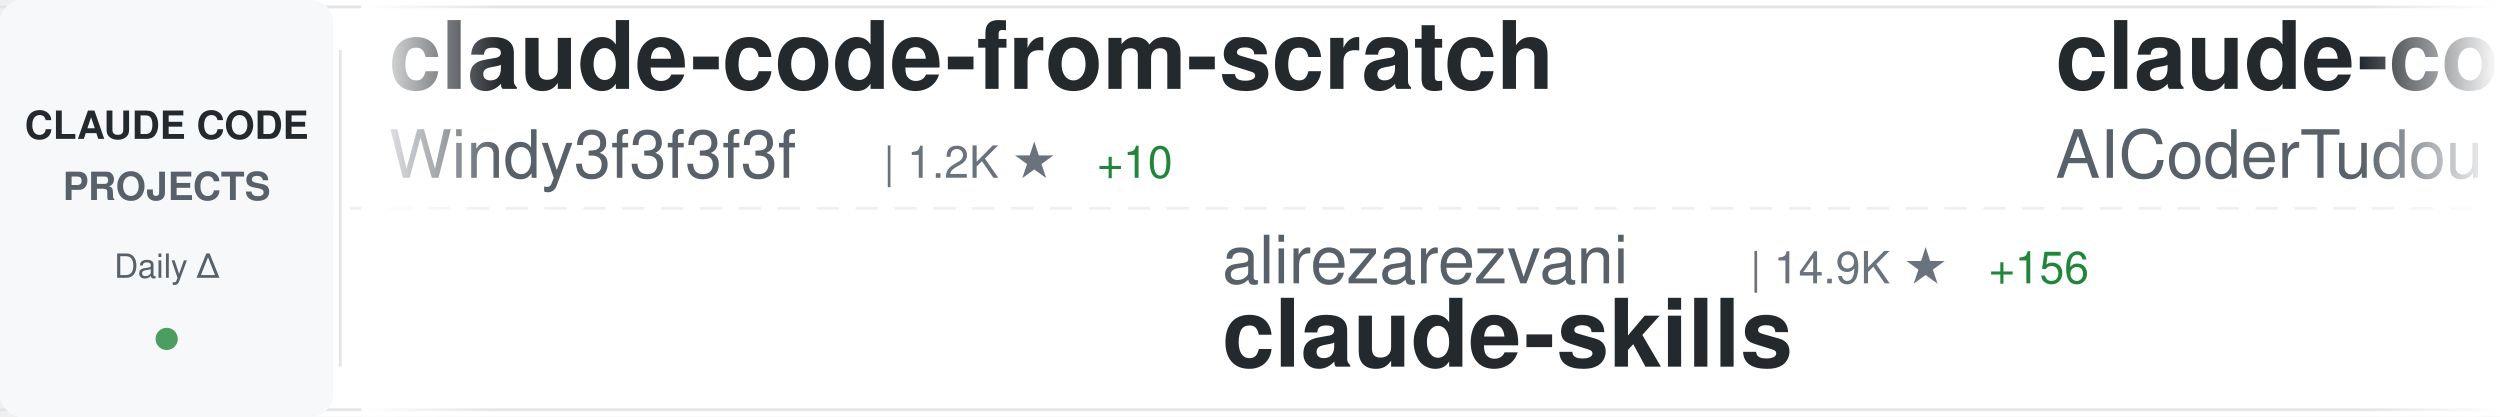
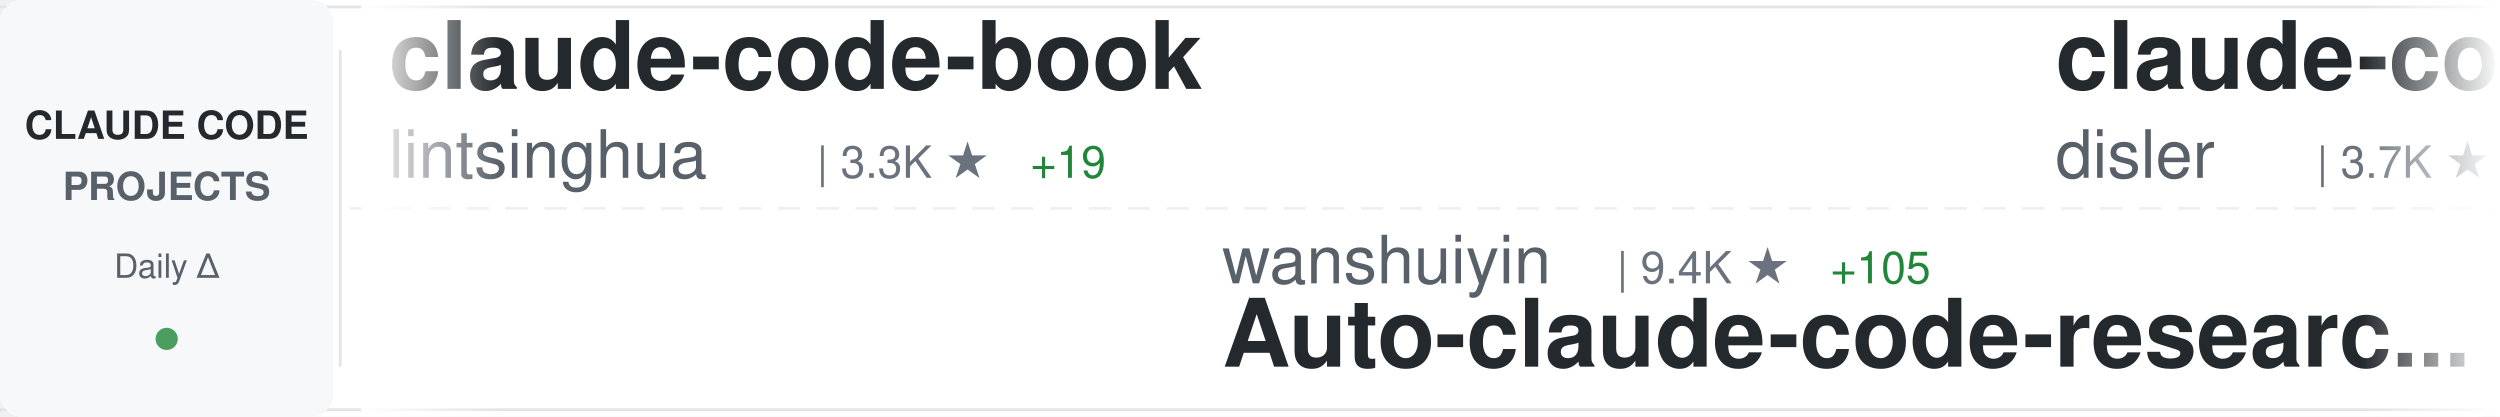
<svg xmlns="http://www.w3.org/2000/svg" width="900" height="150">
  <defs>
    <linearGradient id="awesomeLeftFade" x1="0%" y1="0%" x2="100%" y2="0%">
      <stop offset="0%" style="stop-color:#ffffff;stop-opacity:1" />
      <stop offset="100%" style="stop-color:#ffffff;stop-opacity:0" />
    </linearGradient>
    <linearGradient id="awesomeRightFade" x1="0%" y1="0%" x2="100%" y2="0%">
      <stop offset="0%" style="stop-color:#ffffff;stop-opacity:0" />
      <stop offset="100%" style="stop-color:#ffffff;stop-opacity:1" />
    </linearGradient>
  </defs>
  <rect width="900" height="150" fill="#ffffff" rx="8" />
  <rect x="0" y="2" width="900" height="1" fill="#e1e4e8" />
  <rect x="0" y="147" width="900" height="1" fill="#e1e4e8" />
  <line x1="0" y1="75" x2="900" y2="75" stroke="#e1e4e8" stroke-width="1" stroke-dasharray="8 6" opacity="0.6" />
  <rect x="0" y="0" width="120" height="150" fill="#f6f8fa" rx="8" />
  <text x="60" y="50" font-family="-apple-system, BlinkMacSystemFont, 'Segoe UI', Helvetica, Arial, sans-serif" font-size="14" font-weight="600" fill="#24292e" text-anchor="middle">CLAUDE CODE</text>
  <text x="60" y="72" font-family="-apple-system, BlinkMacSystemFont, 'Segoe UI', Helvetica, Arial, sans-serif" font-size="14" font-weight="600" fill="#586069" text-anchor="middle">PROJECTS</text>
  <text x="60" y="100" font-family="-apple-system, BlinkMacSystemFont, 'Segoe UI', Helvetica, Arial, sans-serif" font-size="12" font-weight="500" fill="#586069" text-anchor="middle">Daily Δ</text>
  <circle cx="60" cy="122" r="4" fill="#22863a" opacity="0.8" />
  <rect x="122" y="18" width="1" height="114" fill="#e1e4e8" />
  <clipPath id="awesomeTickerClip">
    <rect x="130" y="0" width="770" height="150" />
  </clipPath>
  <g clip-path="url(#awesomeTickerClip)">
    <g id="awesomeTickerItems">
      <animateTransform attributeName="transform" attributeType="XML" type="translate" from="0 0" to="-3000 0" dur="54s" repeatCount="indefinite" />
      <g transform="translate(0, 0)">
-         <text x="140" y="32" font-family="-apple-system, BlinkMacSystemFont, 'Segoe UI', Helvetica, Arial, sans-serif" font-size="34" font-weight="600" fill="#24292e">claude-code-from-scratch</text>
-         <text x="140" y="64" font-family="-apple-system, BlinkMacSystemFont, 'Segoe UI', Helvetica, Arial, sans-serif" font-size="24" font-weight="400" fill="#586069">Windy3f3f3f3f</text>
-         <text x="318" y="64" font-family="-apple-system, BlinkMacSystemFont, 'Segoe UI', Helvetica, Arial, sans-serif" font-size="16" font-weight="500" fill="#6a737d">| 1.2K ★</text>
-         <text x="395" y="64" font-family="-apple-system, BlinkMacSystemFont, 'Segoe UI', Helvetica, Arial, sans-serif" font-size="16" font-weight="500" fill="#22863a"> +10</text>
+         <text x="140" y="32" font-family="-apple-system, BlinkMacSystemFont, 'Segoe UI', Helvetica, Arial, sans-serif" font-size="34" font-weight="600" fill="#24292e">claude-code-book</text>
+         <text x="140" y="64" font-family="-apple-system, BlinkMacSystemFont, 'Segoe UI', Helvetica, Arial, sans-serif" font-size="24" font-weight="400" fill="#586069">lintsinghua</text>
+         <text x="294" y="64" font-family="-apple-system, BlinkMacSystemFont, 'Segoe UI', Helvetica, Arial, sans-serif" font-size="16" font-weight="500" fill="#6a737d">| 3.3K ★</text>
+         <text x="371" y="64" font-family="-apple-system, BlinkMacSystemFont, 'Segoe UI', Helvetica, Arial, sans-serif" font-size="16" font-weight="500" fill="#22863a"> +19</text>
      </g>
      <g transform="translate(300, 0)">
-         <text x="140" y="102" font-family="-apple-system, BlinkMacSystemFont, 'Segoe UI', Helvetica, Arial, sans-serif" font-size="24" font-weight="400" fill="#586069">alirezarezvani</text>
-         <text x="330" y="102" font-family="-apple-system, BlinkMacSystemFont, 'Segoe UI', Helvetica, Arial, sans-serif" font-size="16" font-weight="500" fill="#6a737d">| 14.9K ★</text>
-         <text x="416" y="102" font-family="-apple-system, BlinkMacSystemFont, 'Segoe UI', Helvetica, Arial, sans-serif" font-size="16" font-weight="500" fill="#22863a"> +156</text>
-         <text x="140" y="132" font-family="-apple-system, BlinkMacSystemFont, 'Segoe UI', Helvetica, Arial, sans-serif" font-size="34" font-weight="600" fill="#24292e">claude-skills</text>
+         <text x="140" y="102" font-family="-apple-system, BlinkMacSystemFont, 'Segoe UI', Helvetica, Arial, sans-serif" font-size="24" font-weight="400" fill="#586069">wanshuiyin</text>
+         <text x="282" y="102" font-family="-apple-system, BlinkMacSystemFont, 'Segoe UI', Helvetica, Arial, sans-serif" font-size="16" font-weight="500" fill="#6a737d">| 9.4K ★</text>
+         <text x="359" y="102" font-family="-apple-system, BlinkMacSystemFont, 'Segoe UI', Helvetica, Arial, sans-serif" font-size="16" font-weight="500" fill="#22863a"> +105</text>
+         <text x="140" y="132" font-family="-apple-system, BlinkMacSystemFont, 'Segoe UI', Helvetica, Arial, sans-serif" font-size="34" font-weight="600" fill="#24292e">Auto-claude-code-researc...</text>
      </g>
      <g transform="translate(600, 0)">
-         <text x="140" y="32" font-family="-apple-system, BlinkMacSystemFont, 'Segoe UI', Helvetica, Arial, sans-serif" font-size="34" font-weight="600" fill="#24292e">claude-code-tudou</text>
-         <text x="140" y="64" font-family="-apple-system, BlinkMacSystemFont, 'Segoe UI', Helvetica, Arial, sans-serif" font-size="24" font-weight="400" fill="#586069">AICoderTudou</text>
-         <text x="306" y="64" font-family="-apple-system, BlinkMacSystemFont, 'Segoe UI', Helvetica, Arial, sans-serif" font-size="16" font-weight="500" fill="#6a737d">| 501 ★</text>
+         <text x="140" y="32" font-family="-apple-system, BlinkMacSystemFont, 'Segoe UI', Helvetica, Arial, sans-serif" font-size="34" font-weight="600" fill="#24292e">claude-code-hooks-master...</text>
+         <text x="140" y="64" font-family="-apple-system, BlinkMacSystemFont, 'Segoe UI', Helvetica, Arial, sans-serif" font-size="24" font-weight="400" fill="#586069">disler</text>
+         <text x="234" y="64" font-family="-apple-system, BlinkMacSystemFont, 'Segoe UI', Helvetica, Arial, sans-serif" font-size="16" font-weight="500" fill="#6a737d">| 3.7K ★</text>
+         <text x="311" y="64" font-family="-apple-system, BlinkMacSystemFont, 'Segoe UI', Helvetica, Arial, sans-serif" font-size="16" font-weight="500" fill="#22863a"> +6</text>
      </g>
      <g transform="translate(900, 0)">
-         <text x="140" y="102" font-family="-apple-system, BlinkMacSystemFont, 'Segoe UI', Helvetica, Arial, sans-serif" font-size="24" font-weight="400" fill="#586069">liuup</text>
-         <text x="222" y="102" font-family="-apple-system, BlinkMacSystemFont, 'Segoe UI', Helvetica, Arial, sans-serif" font-size="16" font-weight="500" fill="#6a737d">| 2.5K ★</text>
-         <text x="299" y="102" font-family="-apple-system, BlinkMacSystemFont, 'Segoe UI', Helvetica, Arial, sans-serif" font-size="16" font-weight="500" fill="#22863a"> +29</text>
-         <text x="140" y="132" font-family="-apple-system, BlinkMacSystemFont, 'Segoe UI', Helvetica, Arial, sans-serif" font-size="34" font-weight="600" fill="#24292e">claude-code-analysis</text>
+         <text x="140" y="102" font-family="-apple-system, BlinkMacSystemFont, 'Segoe UI', Helvetica, Arial, sans-serif" font-size="24" font-weight="400" fill="#586069">farion1231</text>
+         <text x="282" y="102" font-family="-apple-system, BlinkMacSystemFont, 'Segoe UI', Helvetica, Arial, sans-serif" font-size="16" font-weight="500" fill="#6a737d">| 71.5K ★</text>
+         <text x="368" y="102" font-family="-apple-system, BlinkMacSystemFont, 'Segoe UI', Helvetica, Arial, sans-serif" font-size="16" font-weight="500" fill="#22863a"> +989</text>
+         <text x="140" y="132" font-family="-apple-system, BlinkMacSystemFont, 'Segoe UI', Helvetica, Arial, sans-serif" font-size="34" font-weight="600" fill="#24292e">cc-switch</text>
      </g>
      <g transform="translate(1200, 0)">
+         <text x="140" y="32" font-family="-apple-system, BlinkMacSystemFont, 'Segoe UI', Helvetica, Arial, sans-serif" font-size="34" font-weight="600" fill="#24292e">CLIProxyAPI</text>
+         <text x="140" y="64" font-family="-apple-system, BlinkMacSystemFont, 'Segoe UI', Helvetica, Arial, sans-serif" font-size="24" font-weight="400" fill="#586069">router-for-me</text>
+         <text x="318" y="64" font-family="-apple-system, BlinkMacSystemFont, 'Segoe UI', Helvetica, Arial, sans-serif" font-size="16" font-weight="500" fill="#6a737d">| 32.8K ★</text>
+         <text x="404" y="64" font-family="-apple-system, BlinkMacSystemFont, 'Segoe UI', Helvetica, Arial, sans-serif" font-size="16" font-weight="500" fill="#22863a"> +169</text>
+       </g>
+       <g transform="translate(1500, 0)">
+         <text x="140" y="102" font-family="-apple-system, BlinkMacSystemFont, 'Segoe UI', Helvetica, Arial, sans-serif" font-size="24" font-weight="400" fill="#586069">zebbern</text>
+         <text x="246" y="102" font-family="-apple-system, BlinkMacSystemFont, 'Segoe UI', Helvetica, Arial, sans-serif" font-size="16" font-weight="500" fill="#6a737d">| 4.1K ★</text>
+         <text x="323" y="102" font-family="-apple-system, BlinkMacSystemFont, 'Segoe UI', Helvetica, Arial, sans-serif" font-size="16" font-weight="500" fill="#22863a"> +6</text>
+         <text x="140" y="132" font-family="-apple-system, BlinkMacSystemFont, 'Segoe UI', Helvetica, Arial, sans-serif" font-size="34" font-weight="600" fill="#24292e">claude-code-guide</text>
+       </g>
+       <g transform="translate(1800, 0)">
        <text x="140" y="32" font-family="-apple-system, BlinkMacSystemFont, 'Segoe UI', Helvetica, Arial, sans-serif" font-size="34" font-weight="600" fill="#24292e">claude_code_src</text>
        <text x="140" y="64" font-family="-apple-system, BlinkMacSystemFont, 'Segoe UI', Helvetica, Arial, sans-serif" font-size="24" font-weight="400" fill="#586069">ponponon</text>
        <text x="258" y="64" font-family="-apple-system, BlinkMacSystemFont, 'Segoe UI', Helvetica, Arial, sans-serif" font-size="16" font-weight="500" fill="#6a737d">| 2.2K ★</text>
        <text x="335" y="64" font-family="-apple-system, BlinkMacSystemFont, 'Segoe UI', Helvetica, Arial, sans-serif" font-size="16" font-weight="500" fill="#22863a"> +1</text>
      </g>
-       <g transform="translate(1500, 0)">
-         <text x="140" y="102" font-family="-apple-system, BlinkMacSystemFont, 'Segoe UI', Helvetica, Arial, sans-serif" font-size="24" font-weight="400" fill="#586069">LING71671</text>
-         <text x="270" y="102" font-family="-apple-system, BlinkMacSystemFont, 'Segoe UI', Helvetica, Arial, sans-serif" font-size="16" font-weight="500" fill="#6a737d">| 830 ★</text>
-         <text x="338" y="102" font-family="-apple-system, BlinkMacSystemFont, 'Segoe UI', Helvetica, Arial, sans-serif" font-size="16" font-weight="500" fill="#22863a"> +1</text>
-         <text x="140" y="132" font-family="-apple-system, BlinkMacSystemFont, 'Segoe UI', Helvetica, Arial, sans-serif" font-size="34" font-weight="600" fill="#24292e">Open-ClaudeCode</text>
-       </g>
-       <g transform="translate(1800, 0)">
-         <text x="140" y="32" font-family="-apple-system, BlinkMacSystemFont, 'Segoe UI', Helvetica, Arial, sans-serif" font-size="34" font-weight="600" fill="#24292e">Claude-Code</text>
-         <text x="140" y="64" font-family="-apple-system, BlinkMacSystemFont, 'Segoe UI', Helvetica, Arial, sans-serif" font-size="24" font-weight="400" fill="#586069">KPR111</text>
-         <text x="234" y="64" font-family="-apple-system, BlinkMacSystemFont, 'Segoe UI', Helvetica, Arial, sans-serif" font-size="16" font-weight="500" fill="#6a737d">| 17 ★</text>
-       </g>
      <g transform="translate(2100, 0)">
-         <text x="140" y="102" font-family="-apple-system, BlinkMacSystemFont, 'Segoe UI', Helvetica, Arial, sans-serif" font-size="24" font-weight="400" fill="#586069">feiskyer</text>
-         <text x="258" y="102" font-family="-apple-system, BlinkMacSystemFont, 'Segoe UI', Helvetica, Arial, sans-serif" font-size="16" font-weight="500" fill="#6a737d">| 1.5K ★</text>
-         <text x="140" y="132" font-family="-apple-system, BlinkMacSystemFont, 'Segoe UI', Helvetica, Arial, sans-serif" font-size="34" font-weight="600" fill="#24292e">claude-code-settings</text>
+         <text x="140" y="102" font-family="-apple-system, BlinkMacSystemFont, 'Segoe UI', Helvetica, Arial, sans-serif" font-size="24" font-weight="400" fill="#586069">edmund-io</text>
+         <text x="270" y="102" font-family="-apple-system, BlinkMacSystemFont, 'Segoe UI', Helvetica, Arial, sans-serif" font-size="16" font-weight="500" fill="#6a737d">| 1.4K ★</text>
+         <text x="347" y="102" font-family="-apple-system, BlinkMacSystemFont, 'Segoe UI', Helvetica, Arial, sans-serif" font-size="16" font-weight="500" fill="#22863a"> +2</text>
+         <text x="140" y="132" font-family="-apple-system, BlinkMacSystemFont, 'Segoe UI', Helvetica, Arial, sans-serif" font-size="34" font-weight="600" fill="#24292e">edmunds-claude-code</text>
      </g>
      <g transform="translate(2400, 0)">
-         <text x="140" y="32" font-family="-apple-system, BlinkMacSystemFont, 'Segoe UI', Helvetica, Arial, sans-serif" font-size="34" font-weight="600" fill="#24292e">agents</text>
-         <text x="140" y="64" font-family="-apple-system, BlinkMacSystemFont, 'Segoe UI', Helvetica, Arial, sans-serif" font-size="24" font-weight="400" fill="#586069">wshobson</text>
-         <text x="258" y="64" font-family="-apple-system, BlinkMacSystemFont, 'Segoe UI', Helvetica, Arial, sans-serif" font-size="16" font-weight="500" fill="#6a737d">| 35.4K ★</text>
-         <text x="344" y="64" font-family="-apple-system, BlinkMacSystemFont, 'Segoe UI', Helvetica, Arial, sans-serif" font-size="16" font-weight="500" fill="#22863a"> +80</text>
+         <text x="140" y="32" font-family="-apple-system, BlinkMacSystemFont, 'Segoe UI', Helvetica, Arial, sans-serif" font-size="34" font-weight="600" fill="#24292e">learn-claude-code</text>
+         <text x="140" y="64" font-family="-apple-system, BlinkMacSystemFont, 'Segoe UI', Helvetica, Arial, sans-serif" font-size="24" font-weight="400" fill="#586069">shareAI-lab</text>
+         <text x="294" y="64" font-family="-apple-system, BlinkMacSystemFont, 'Segoe UI', Helvetica, Arial, sans-serif" font-size="16" font-weight="500" fill="#6a737d">| 60.6K ★</text>
+         <text x="380" y="64" font-family="-apple-system, BlinkMacSystemFont, 'Segoe UI', Helvetica, Arial, sans-serif" font-size="16" font-weight="500" fill="#22863a"> +211</text>
      </g>
      <g transform="translate(2700, 0)">
-         <text x="140" y="102" font-family="-apple-system, BlinkMacSystemFont, 'Segoe UI', Helvetica, Arial, sans-serif" font-size="24" font-weight="400" fill="#586069">Yeachan-Heo</text>
-         <text x="294" y="102" font-family="-apple-system, BlinkMacSystemFont, 'Segoe UI', Helvetica, Arial, sans-serif" font-size="16" font-weight="500" fill="#6a737d">| 33.9K ★</text>
-         <text x="380" y="102" font-family="-apple-system, BlinkMacSystemFont, 'Segoe UI', Helvetica, Arial, sans-serif" font-size="16" font-weight="500" fill="#22863a"> +130</text>
-         <text x="140" y="132" font-family="-apple-system, BlinkMacSystemFont, 'Segoe UI', Helvetica, Arial, sans-serif" font-size="34" font-weight="600" fill="#24292e">oh-my-claudecode</text>
+         <text x="140" y="102" font-family="-apple-system, BlinkMacSystemFont, 'Segoe UI', Helvetica, Arial, sans-serif" font-size="24" font-weight="400" fill="#586069">affaan-m</text>
+         <text x="258" y="102" font-family="-apple-system, BlinkMacSystemFont, 'Segoe UI', Helvetica, Arial, sans-serif" font-size="16" font-weight="500" fill="#6a737d">| 182.7K ★</text>
+         <text x="353" y="102" font-family="-apple-system, BlinkMacSystemFont, 'Segoe UI', Helvetica, Arial, sans-serif" font-size="16" font-weight="500" fill="#22863a"> +868</text>
+         <text x="140" y="132" font-family="-apple-system, BlinkMacSystemFont, 'Segoe UI', Helvetica, Arial, sans-serif" font-size="34" font-weight="600" fill="#24292e">everything-claude-code</text>
      </g>
      <g transform="translate(3000, 0)">
-         <text x="140" y="32" font-family="-apple-system, BlinkMacSystemFont, 'Segoe UI', Helvetica, Arial, sans-serif" font-size="34" font-weight="600" fill="#24292e">claude-code-from-scratch</text>
-         <text x="140" y="64" font-family="-apple-system, BlinkMacSystemFont, 'Segoe UI', Helvetica, Arial, sans-serif" font-size="24" font-weight="400" fill="#586069">Windy3f3f3f3f</text>
-         <text x="318" y="64" font-family="-apple-system, BlinkMacSystemFont, 'Segoe UI', Helvetica, Arial, sans-serif" font-size="16" font-weight="500" fill="#6a737d">| 1.2K ★</text>
-         <text x="395" y="64" font-family="-apple-system, BlinkMacSystemFont, 'Segoe UI', Helvetica, Arial, sans-serif" font-size="16" font-weight="500" fill="#22863a"> +10</text>
+         <text x="140" y="32" font-family="-apple-system, BlinkMacSystemFont, 'Segoe UI', Helvetica, Arial, sans-serif" font-size="34" font-weight="600" fill="#24292e">claude-code-book</text>
+         <text x="140" y="64" font-family="-apple-system, BlinkMacSystemFont, 'Segoe UI', Helvetica, Arial, sans-serif" font-size="24" font-weight="400" fill="#586069">lintsinghua</text>
+         <text x="294" y="64" font-family="-apple-system, BlinkMacSystemFont, 'Segoe UI', Helvetica, Arial, sans-serif" font-size="16" font-weight="500" fill="#6a737d">| 3.3K ★</text>
+         <text x="371" y="64" font-family="-apple-system, BlinkMacSystemFont, 'Segoe UI', Helvetica, Arial, sans-serif" font-size="16" font-weight="500" fill="#22863a"> +19</text>
      </g>
      <g transform="translate(3300, 0)">
-         <text x="140" y="102" font-family="-apple-system, BlinkMacSystemFont, 'Segoe UI', Helvetica, Arial, sans-serif" font-size="24" font-weight="400" fill="#586069">alirezarezvani</text>
-         <text x="330" y="102" font-family="-apple-system, BlinkMacSystemFont, 'Segoe UI', Helvetica, Arial, sans-serif" font-size="16" font-weight="500" fill="#6a737d">| 14.9K ★</text>
-         <text x="416" y="102" font-family="-apple-system, BlinkMacSystemFont, 'Segoe UI', Helvetica, Arial, sans-serif" font-size="16" font-weight="500" fill="#22863a"> +156</text>
-         <text x="140" y="132" font-family="-apple-system, BlinkMacSystemFont, 'Segoe UI', Helvetica, Arial, sans-serif" font-size="34" font-weight="600" fill="#24292e">claude-skills</text>
+         <text x="140" y="102" font-family="-apple-system, BlinkMacSystemFont, 'Segoe UI', Helvetica, Arial, sans-serif" font-size="24" font-weight="400" fill="#586069">wanshuiyin</text>
+         <text x="282" y="102" font-family="-apple-system, BlinkMacSystemFont, 'Segoe UI', Helvetica, Arial, sans-serif" font-size="16" font-weight="500" fill="#6a737d">| 9.4K ★</text>
+         <text x="359" y="102" font-family="-apple-system, BlinkMacSystemFont, 'Segoe UI', Helvetica, Arial, sans-serif" font-size="16" font-weight="500" fill="#22863a"> +105</text>
+         <text x="140" y="132" font-family="-apple-system, BlinkMacSystemFont, 'Segoe UI', Helvetica, Arial, sans-serif" font-size="34" font-weight="600" fill="#24292e">Auto-claude-code-researc...</text>
      </g>
      <g transform="translate(3600, 0)">
-         <text x="140" y="32" font-family="-apple-system, BlinkMacSystemFont, 'Segoe UI', Helvetica, Arial, sans-serif" font-size="34" font-weight="600" fill="#24292e">claude-code-tudou</text>
-         <text x="140" y="64" font-family="-apple-system, BlinkMacSystemFont, 'Segoe UI', Helvetica, Arial, sans-serif" font-size="24" font-weight="400" fill="#586069">AICoderTudou</text>
-         <text x="306" y="64" font-family="-apple-system, BlinkMacSystemFont, 'Segoe UI', Helvetica, Arial, sans-serif" font-size="16" font-weight="500" fill="#6a737d">| 501 ★</text>
+         <text x="140" y="32" font-family="-apple-system, BlinkMacSystemFont, 'Segoe UI', Helvetica, Arial, sans-serif" font-size="34" font-weight="600" fill="#24292e">claude-code-hooks-master...</text>
+         <text x="140" y="64" font-family="-apple-system, BlinkMacSystemFont, 'Segoe UI', Helvetica, Arial, sans-serif" font-size="24" font-weight="400" fill="#586069">disler</text>
+         <text x="234" y="64" font-family="-apple-system, BlinkMacSystemFont, 'Segoe UI', Helvetica, Arial, sans-serif" font-size="16" font-weight="500" fill="#6a737d">| 3.7K ★</text>
+         <text x="311" y="64" font-family="-apple-system, BlinkMacSystemFont, 'Segoe UI', Helvetica, Arial, sans-serif" font-size="16" font-weight="500" fill="#22863a"> +6</text>
      </g>
      <g transform="translate(3900, 0)">
-         <text x="140" y="102" font-family="-apple-system, BlinkMacSystemFont, 'Segoe UI', Helvetica, Arial, sans-serif" font-size="24" font-weight="400" fill="#586069">liuup</text>
-         <text x="222" y="102" font-family="-apple-system, BlinkMacSystemFont, 'Segoe UI', Helvetica, Arial, sans-serif" font-size="16" font-weight="500" fill="#6a737d">| 2.5K ★</text>
-         <text x="299" y="102" font-family="-apple-system, BlinkMacSystemFont, 'Segoe UI', Helvetica, Arial, sans-serif" font-size="16" font-weight="500" fill="#22863a"> +29</text>
-         <text x="140" y="132" font-family="-apple-system, BlinkMacSystemFont, 'Segoe UI', Helvetica, Arial, sans-serif" font-size="34" font-weight="600" fill="#24292e">claude-code-analysis</text>
+         <text x="140" y="102" font-family="-apple-system, BlinkMacSystemFont, 'Segoe UI', Helvetica, Arial, sans-serif" font-size="24" font-weight="400" fill="#586069">farion1231</text>
+         <text x="282" y="102" font-family="-apple-system, BlinkMacSystemFont, 'Segoe UI', Helvetica, Arial, sans-serif" font-size="16" font-weight="500" fill="#6a737d">| 71.5K ★</text>
+         <text x="368" y="102" font-family="-apple-system, BlinkMacSystemFont, 'Segoe UI', Helvetica, Arial, sans-serif" font-size="16" font-weight="500" fill="#22863a"> +989</text>
+         <text x="140" y="132" font-family="-apple-system, BlinkMacSystemFont, 'Segoe UI', Helvetica, Arial, sans-serif" font-size="34" font-weight="600" fill="#24292e">cc-switch</text>
      </g>
    </g>
  </g>
  <rect x="130" y="0" width="50" height="150" fill="url(#awesomeLeftFade)" />
  <rect x="850" y="0" width="50" height="150" fill="url(#awesomeRightFade)" />
</svg>
